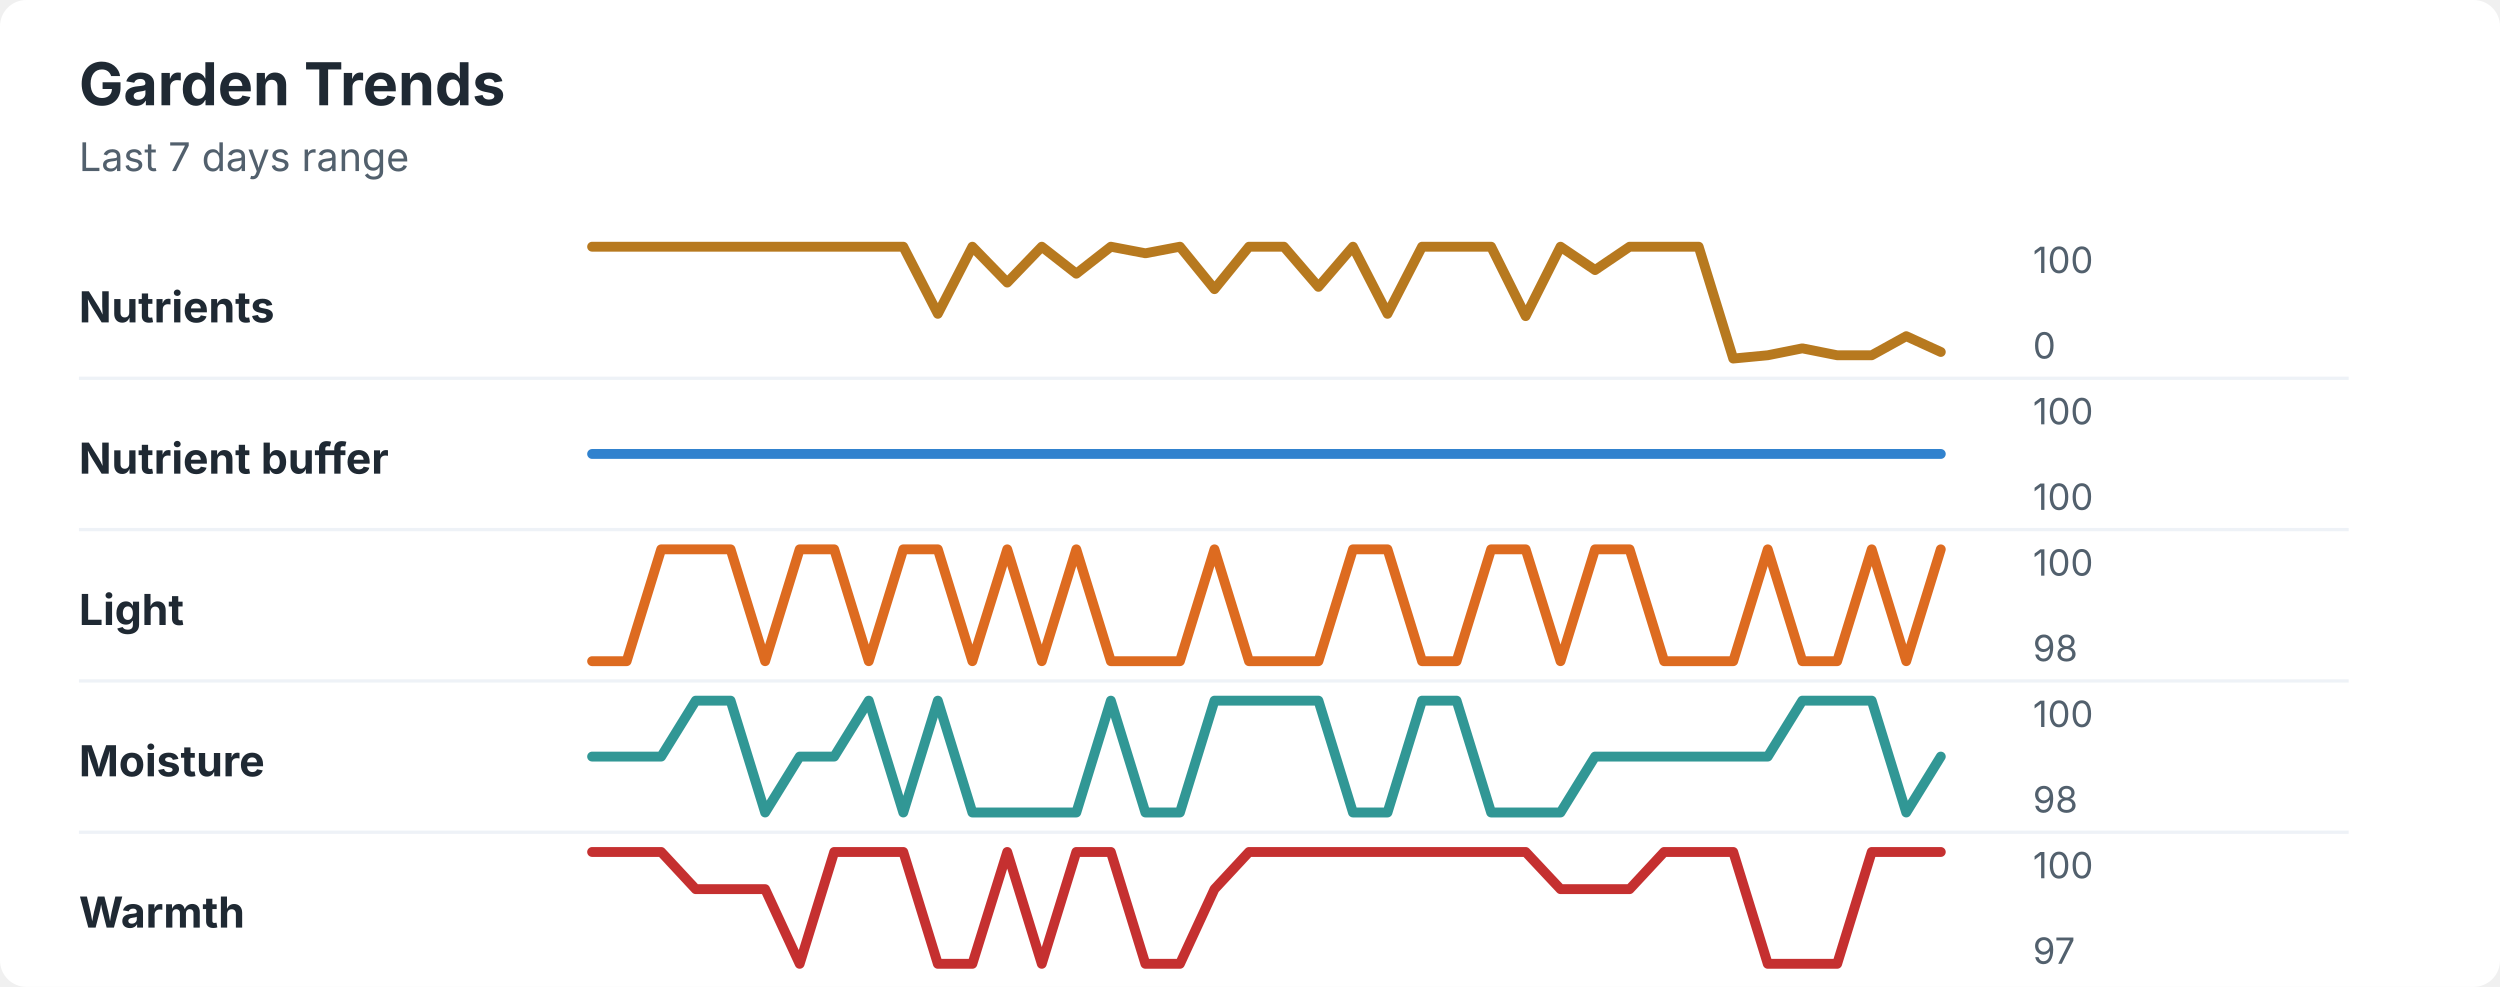
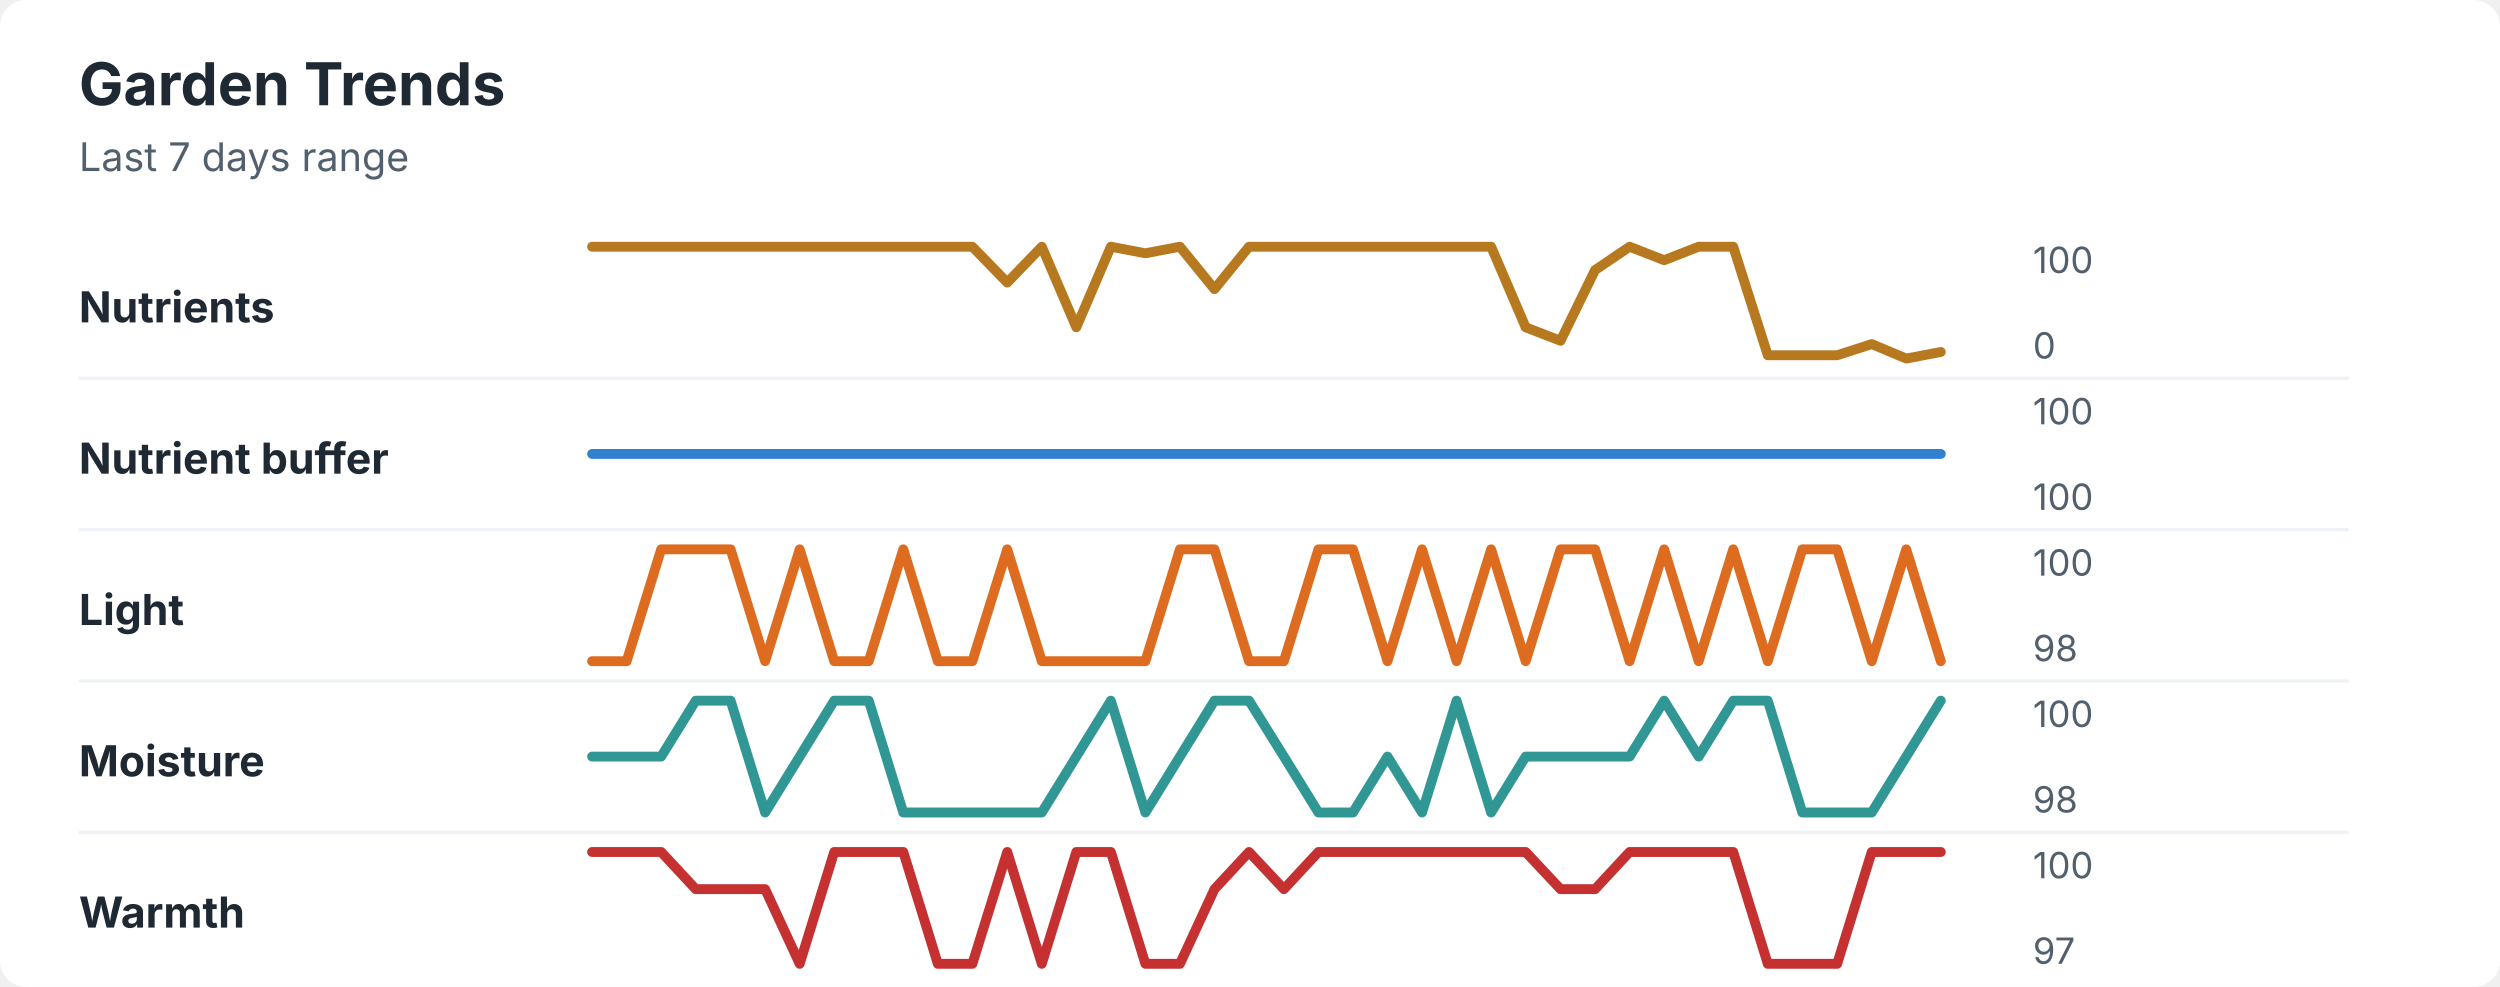
<svg xmlns="http://www.w3.org/2000/svg" width="760" height="300" viewBox="0 0 760 300" role="img" aria-labelledby="title desc">
  <rect width="760" height="300" rx="8" fill="#ffffff" />
  <style>
    text { font-family: -apple-system, BlinkMacSystemFont, "Segoe UI", sans-serif; }
    .title { font-size: 18px; font-weight: 700; fill: #1f2933; }
    .subtitle { font-size: 12px; fill: #52606d; }
    .label { font-size: 13px; font-weight: 650; fill: #1f2933; }
    .axis-value { font-size: 11px; fill: #52606d; }
    .separator { stroke: #eef2f7; stroke-width: 1; }
  </style>
  <text x="24" y="32" class="title">Garden Trends</text>
  <text x="24" y="52" class="subtitle">Last 7 days range</text>
  <text x="24" y="98" class="label">Nutrients</text>
-   <polyline points="180.0,75.0 190.5,75.0 201.0,75.0 211.5,75.0 222.1,75.0 232.6,75.0 243.1,75.0 253.6,75.0 264.1,75.0 274.6,75.0 285.1,95.4 295.6,75.0 306.2,85.9 316.7,75.0 327.2,83.2 337.7,75.0 348.2,77.0 358.7,75.0 369.2,87.9 379.7,75.0 390.3,75.0 400.8,87.2 411.3,75.0 421.8,95.4 432.3,75.0 442.8,75.0 453.3,75.0 463.8,96.1 474.4,75.0 484.9,82.1 495.4,75.0 505.9,75.0 516.4,75.0 526.9,109.0 537.4,108.0 547.9,105.9 558.5,108.0 569.0,108.0 579.5,102.2 590.0,107.0 " fill="none" stroke="#b7791f" stroke-width="3" stroke-linecap="round" stroke-linejoin="round" />
+   <polyline points="180.0,75.0 190.5,75.0 201.0,75.0 211.5,75.0 222.1,75.0 232.6,75.0 243.1,75.0 253.6,75.0 264.1,75.0 274.6,75.0 285.1,75.0 295.6,75.0 306.2,85.9 316.7,75.0 327.2,99.5 337.7,75.0 348.2,77.0 358.7,75.0 369.2,87.9 379.7,75.0 390.3,75.0 400.8,75.0 411.3,75.0 421.8,75.0 432.3,75.0 442.8,75.0 453.3,75.0 463.8,99.5 474.4,103.6 484.9,82.1 495.4,75.0 505.9,79.1 516.4,75.0 526.9,75.0 537.4,108.0 547.9,108.0 558.5,108.0 569.0,104.6 579.5,109.0 590.0,107.0 " fill="none" stroke="#b7791f" stroke-width="3" stroke-linecap="round" stroke-linejoin="round" />
  <text x="618" y="83" class="axis-value">100</text>
  <text x="618" y="109" class="axis-value">0</text>
  <line x1="24" y1="115.0" x2="714" y2="115.0" class="separator" />
  <text x="24" y="144" class="label">Nutrient buffer</text>
  <polyline points="180.0,138.0 190.5,138.0 201.0,138.0 211.5,138.0 222.1,138.0 232.6,138.0 243.1,138.0 253.6,138.0 264.1,138.0 274.6,138.0 285.1,138.0 295.6,138.0 306.2,138.0 316.7,138.0 327.2,138.0 337.7,138.0 348.2,138.0 358.7,138.0 369.2,138.0 379.7,138.0 390.3,138.0 400.8,138.0 411.3,138.0 421.8,138.0 432.3,138.0 442.8,138.0 453.3,138.0 463.8,138.0 474.4,138.0 484.9,138.0 495.4,138.0 505.9,138.0 516.4,138.0 526.9,138.0 537.4,138.0 547.9,138.0 558.5,138.0 569.0,138.0 579.5,138.0 590.0,138.0 " fill="none" stroke="#3182ce" stroke-width="3" stroke-linecap="round" stroke-linejoin="round" />
  <text x="618" y="129" class="axis-value">100</text>
  <text x="618" y="155" class="axis-value">100</text>
  <line x1="24" y1="161.0" x2="714" y2="161.0" class="separator" />
  <text x="24" y="190" class="label">Light</text>
-   <polyline points="180.0,201.0 190.5,201.0 201.0,167.0 211.5,167.0 222.1,167.0 232.6,201.0 243.1,167.0 253.6,167.0 264.1,201.0 274.6,167.0 285.1,167.0 295.6,201.0 306.2,167.0 316.7,201.0 327.2,167.0 337.7,201.0 348.2,201.0 358.7,201.0 369.2,167.0 379.7,201.0 390.3,201.0 400.8,201.0 411.3,167.0 421.8,167.0 432.3,201.0 442.8,201.0 453.3,167.0 463.8,167.0 474.4,201.0 484.9,167.0 495.4,167.0 505.9,201.0 516.4,201.0 526.9,201.0 537.4,167.0 547.9,201.0 558.5,201.0 569.0,167.0 579.5,201.0 590.0,167.0 " fill="none" stroke="#dd6b20" stroke-width="3" stroke-linecap="round" stroke-linejoin="round" />
+   <polyline points="180.0,201.0 190.5,201.0 201.0,167.0 211.5,167.0 222.1,167.0 232.6,201.0 243.1,167.0 253.6,201.0 264.1,201.0 274.6,167.0 285.1,201.0 295.6,201.0 306.2,167.0 316.7,201.0 327.2,201.0 337.7,201.0 348.2,201.0 358.7,167.0 369.2,167.0 379.7,201.0 390.3,201.0 400.8,167.0 411.3,167.0 421.8,201.0 432.3,167.0 442.8,201.0 453.3,167.0 463.8,201.0 474.4,167.0 484.9,167.0 495.4,201.0 505.9,167.0 516.4,201.0 526.9,167.0 537.4,201.0 547.9,167.0 558.5,167.0 569.0,201.0 579.5,167.0 590.0,201.0 " fill="none" stroke="#dd6b20" stroke-width="3" stroke-linecap="round" stroke-linejoin="round" />
  <text x="618" y="175" class="axis-value">100</text>
  <text x="618" y="201" class="axis-value">98</text>
  <line x1="24" y1="207.0" x2="714" y2="207.0" class="separator" />
  <text x="24" y="236" class="label">Moisture</text>
-   <polyline points="180.0,230.0 190.5,230.0 201.0,230.0 211.5,213.0 222.1,213.0 232.6,247.0 243.1,230.0 253.6,230.0 264.1,213.0 274.6,247.0 285.1,213.0 295.6,247.0 306.2,247.0 316.7,247.0 327.2,247.0 337.7,213.0 348.2,247.0 358.7,247.0 369.2,213.0 379.7,213.0 390.3,213.0 400.8,213.0 411.3,247.0 421.8,247.0 432.3,213.0 442.8,213.0 453.3,247.0 463.8,247.0 474.4,247.0 484.9,230.0 495.4,230.0 505.9,230.0 516.4,230.0 526.9,230.0 537.4,230.0 547.9,213.0 558.5,213.0 569.0,213.0 579.5,247.0 590.0,230.0 " fill="none" stroke="#319795" stroke-width="3" stroke-linecap="round" stroke-linejoin="round" />
+   <polyline points="180.0,230.0 190.5,230.0 201.0,230.0 211.5,213.0 222.1,213.0 232.6,247.0 243.1,230.0 253.6,213.0 264.1,213.0 274.6,247.0 285.1,247.0 295.6,247.0 306.2,247.0 316.7,247.0 327.2,230.0 337.7,213.0 348.2,247.0 358.7,230.0 369.2,213.0 379.7,213.0 390.3,230.0 400.8,247.0 411.3,247.0 421.8,230.0 432.3,247.0 442.8,213.0 453.3,247.0 463.8,230.0 474.4,230.0 484.9,230.0 495.4,230.0 505.9,213.0 516.4,230.0 526.9,213.0 537.4,213.0 547.9,247.0 558.5,247.0 569.0,247.0 579.5,230.0 590.0,213.0 " fill="none" stroke="#319795" stroke-width="3" stroke-linecap="round" stroke-linejoin="round" />
  <text x="618" y="221" class="axis-value">100</text>
  <text x="618" y="247" class="axis-value">98</text>
  <line x1="24" y1="253.0" x2="714" y2="253.0" class="separator" />
  <text x="24" y="282" class="label">Warmth</text>
-   <polyline points="180.0,259.0 190.5,259.0 201.0,259.0 211.5,270.3 222.1,270.3 232.6,270.3 243.1,293.0 253.6,259.0 264.1,259.0 274.6,259.0 285.1,293.0 295.6,293.0 306.2,259.0 316.7,293.0 327.2,259.0 337.7,259.0 348.2,293.0 358.7,293.0 369.2,270.3 379.7,259.0 390.3,259.0 400.8,259.0 411.3,259.0 421.8,259.0 432.3,259.0 442.8,259.0 453.3,259.0 463.8,259.0 474.4,270.3 484.9,270.3 495.4,270.3 505.9,259.0 516.4,259.0 526.9,259.0 537.4,293.0 547.9,293.0 558.5,293.0 569.0,259.0 579.5,259.0 590.0,259.0 " fill="none" stroke="#c53030" stroke-width="3" stroke-linecap="round" stroke-linejoin="round" />
+   <polyline points="180.0,259.0 190.5,259.0 201.0,259.0 211.5,270.3 222.1,270.3 232.6,270.3 243.1,293.0 253.6,259.0 264.1,259.0 274.6,259.0 285.1,293.0 295.6,293.0 306.2,259.0 316.7,293.0 327.2,259.0 337.7,259.0 348.2,293.0 358.7,293.0 369.2,270.3 379.7,259.0 390.3,270.3 400.8,259.0 411.3,259.0 421.8,259.0 432.3,259.0 442.8,259.0 453.3,259.0 463.8,259.0 474.4,270.3 484.9,270.3 495.4,259.0 505.9,259.0 516.4,259.0 526.9,259.0 537.4,293.0 547.9,293.0 558.5,293.0 569.0,259.0 579.5,259.0 590.0,259.0 " fill="none" stroke="#c53030" stroke-width="3" stroke-linecap="round" stroke-linejoin="round" />
  <text x="618" y="267" class="axis-value">100</text>
  <text x="618" y="293" class="axis-value">97</text>
</svg>
